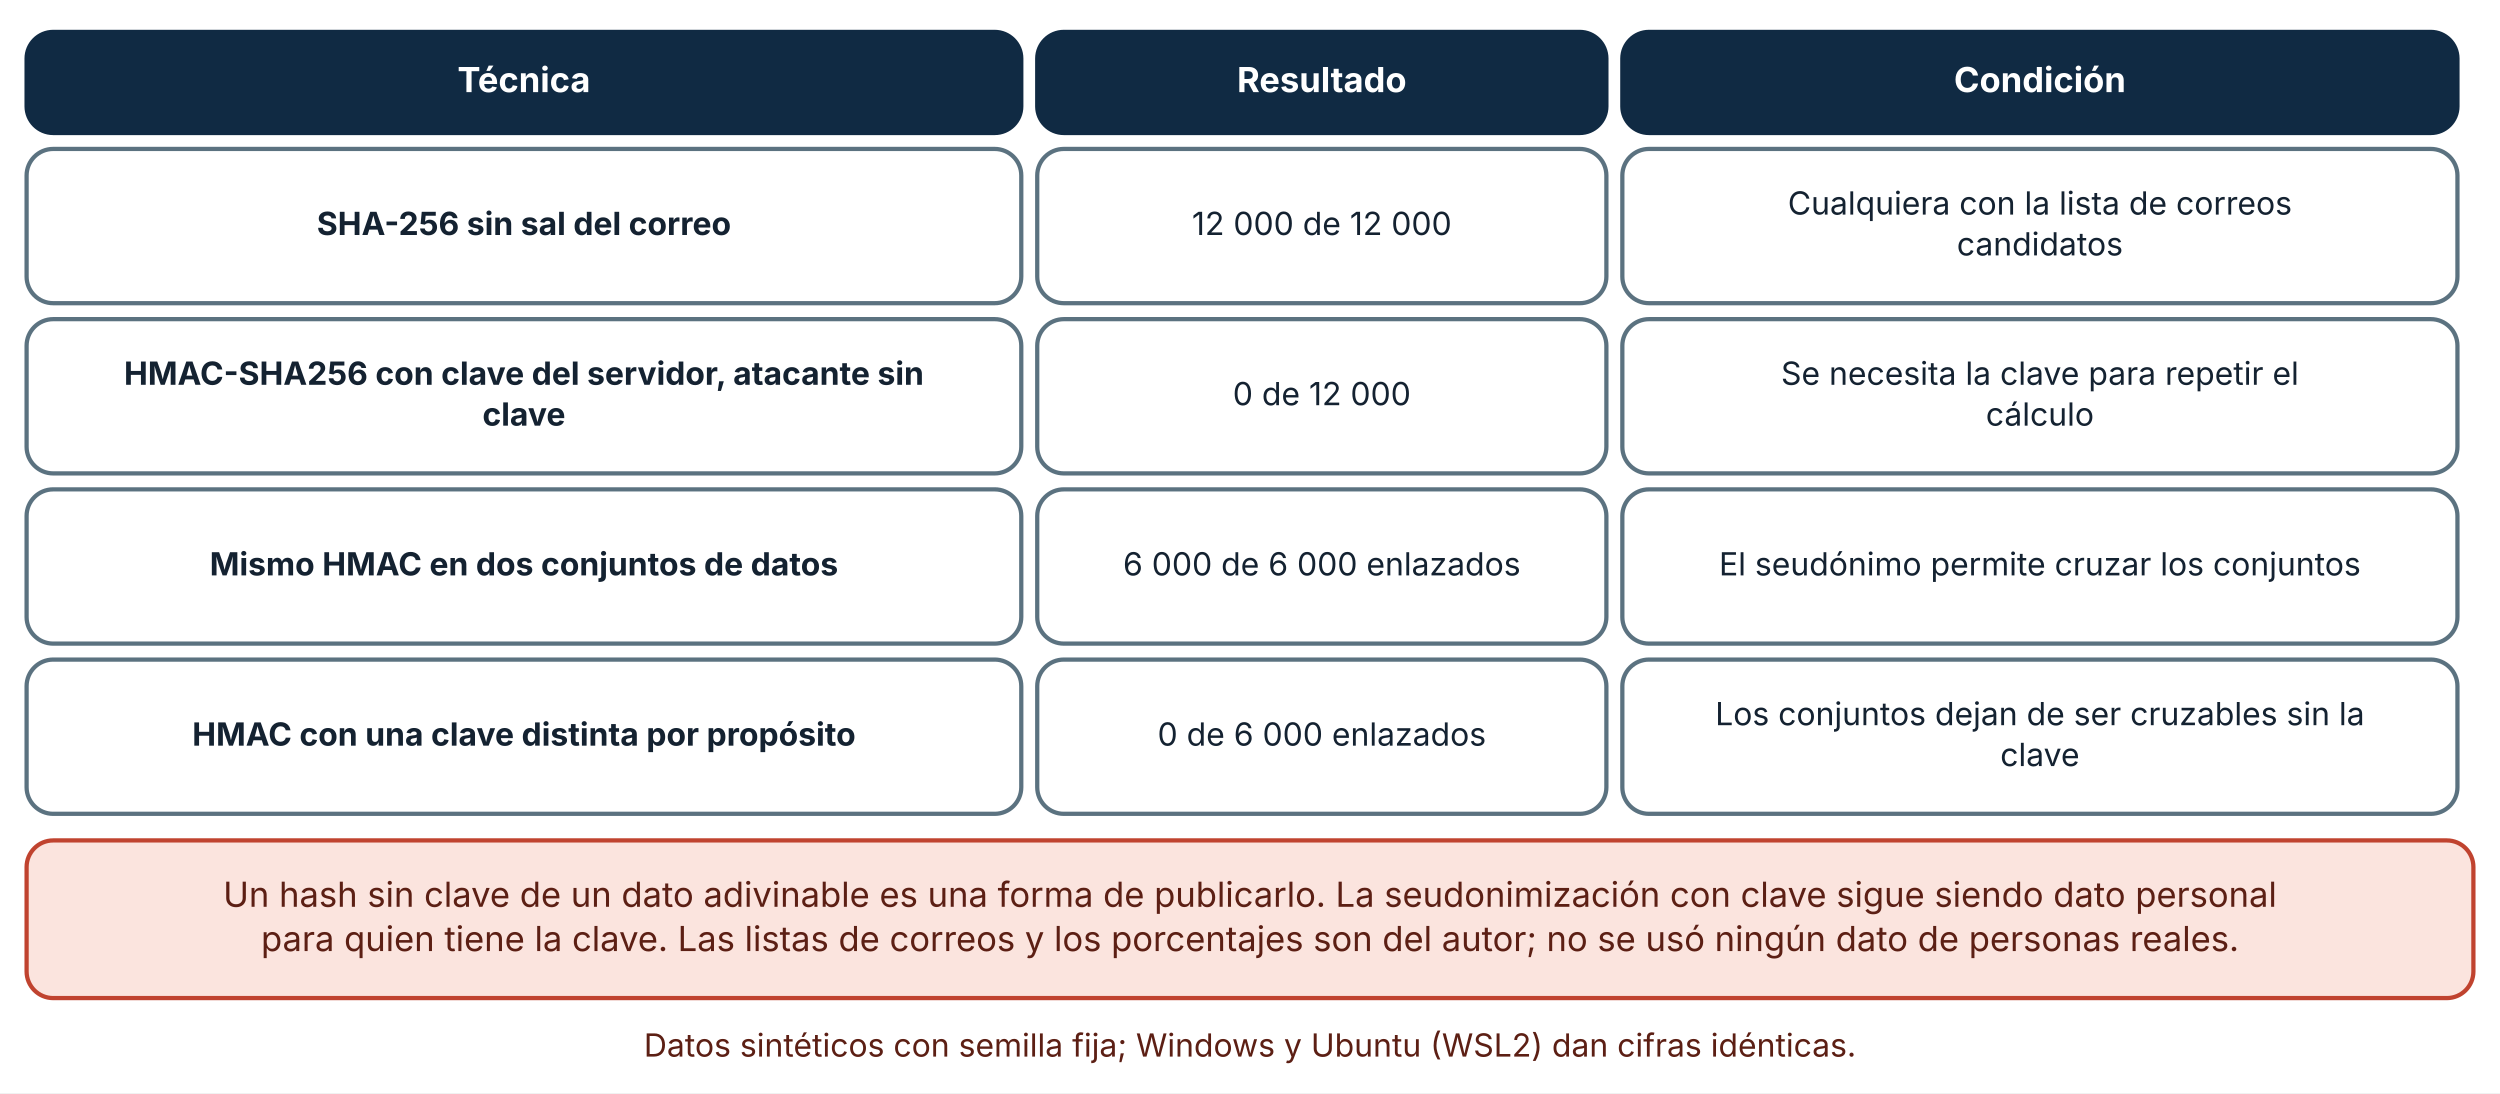
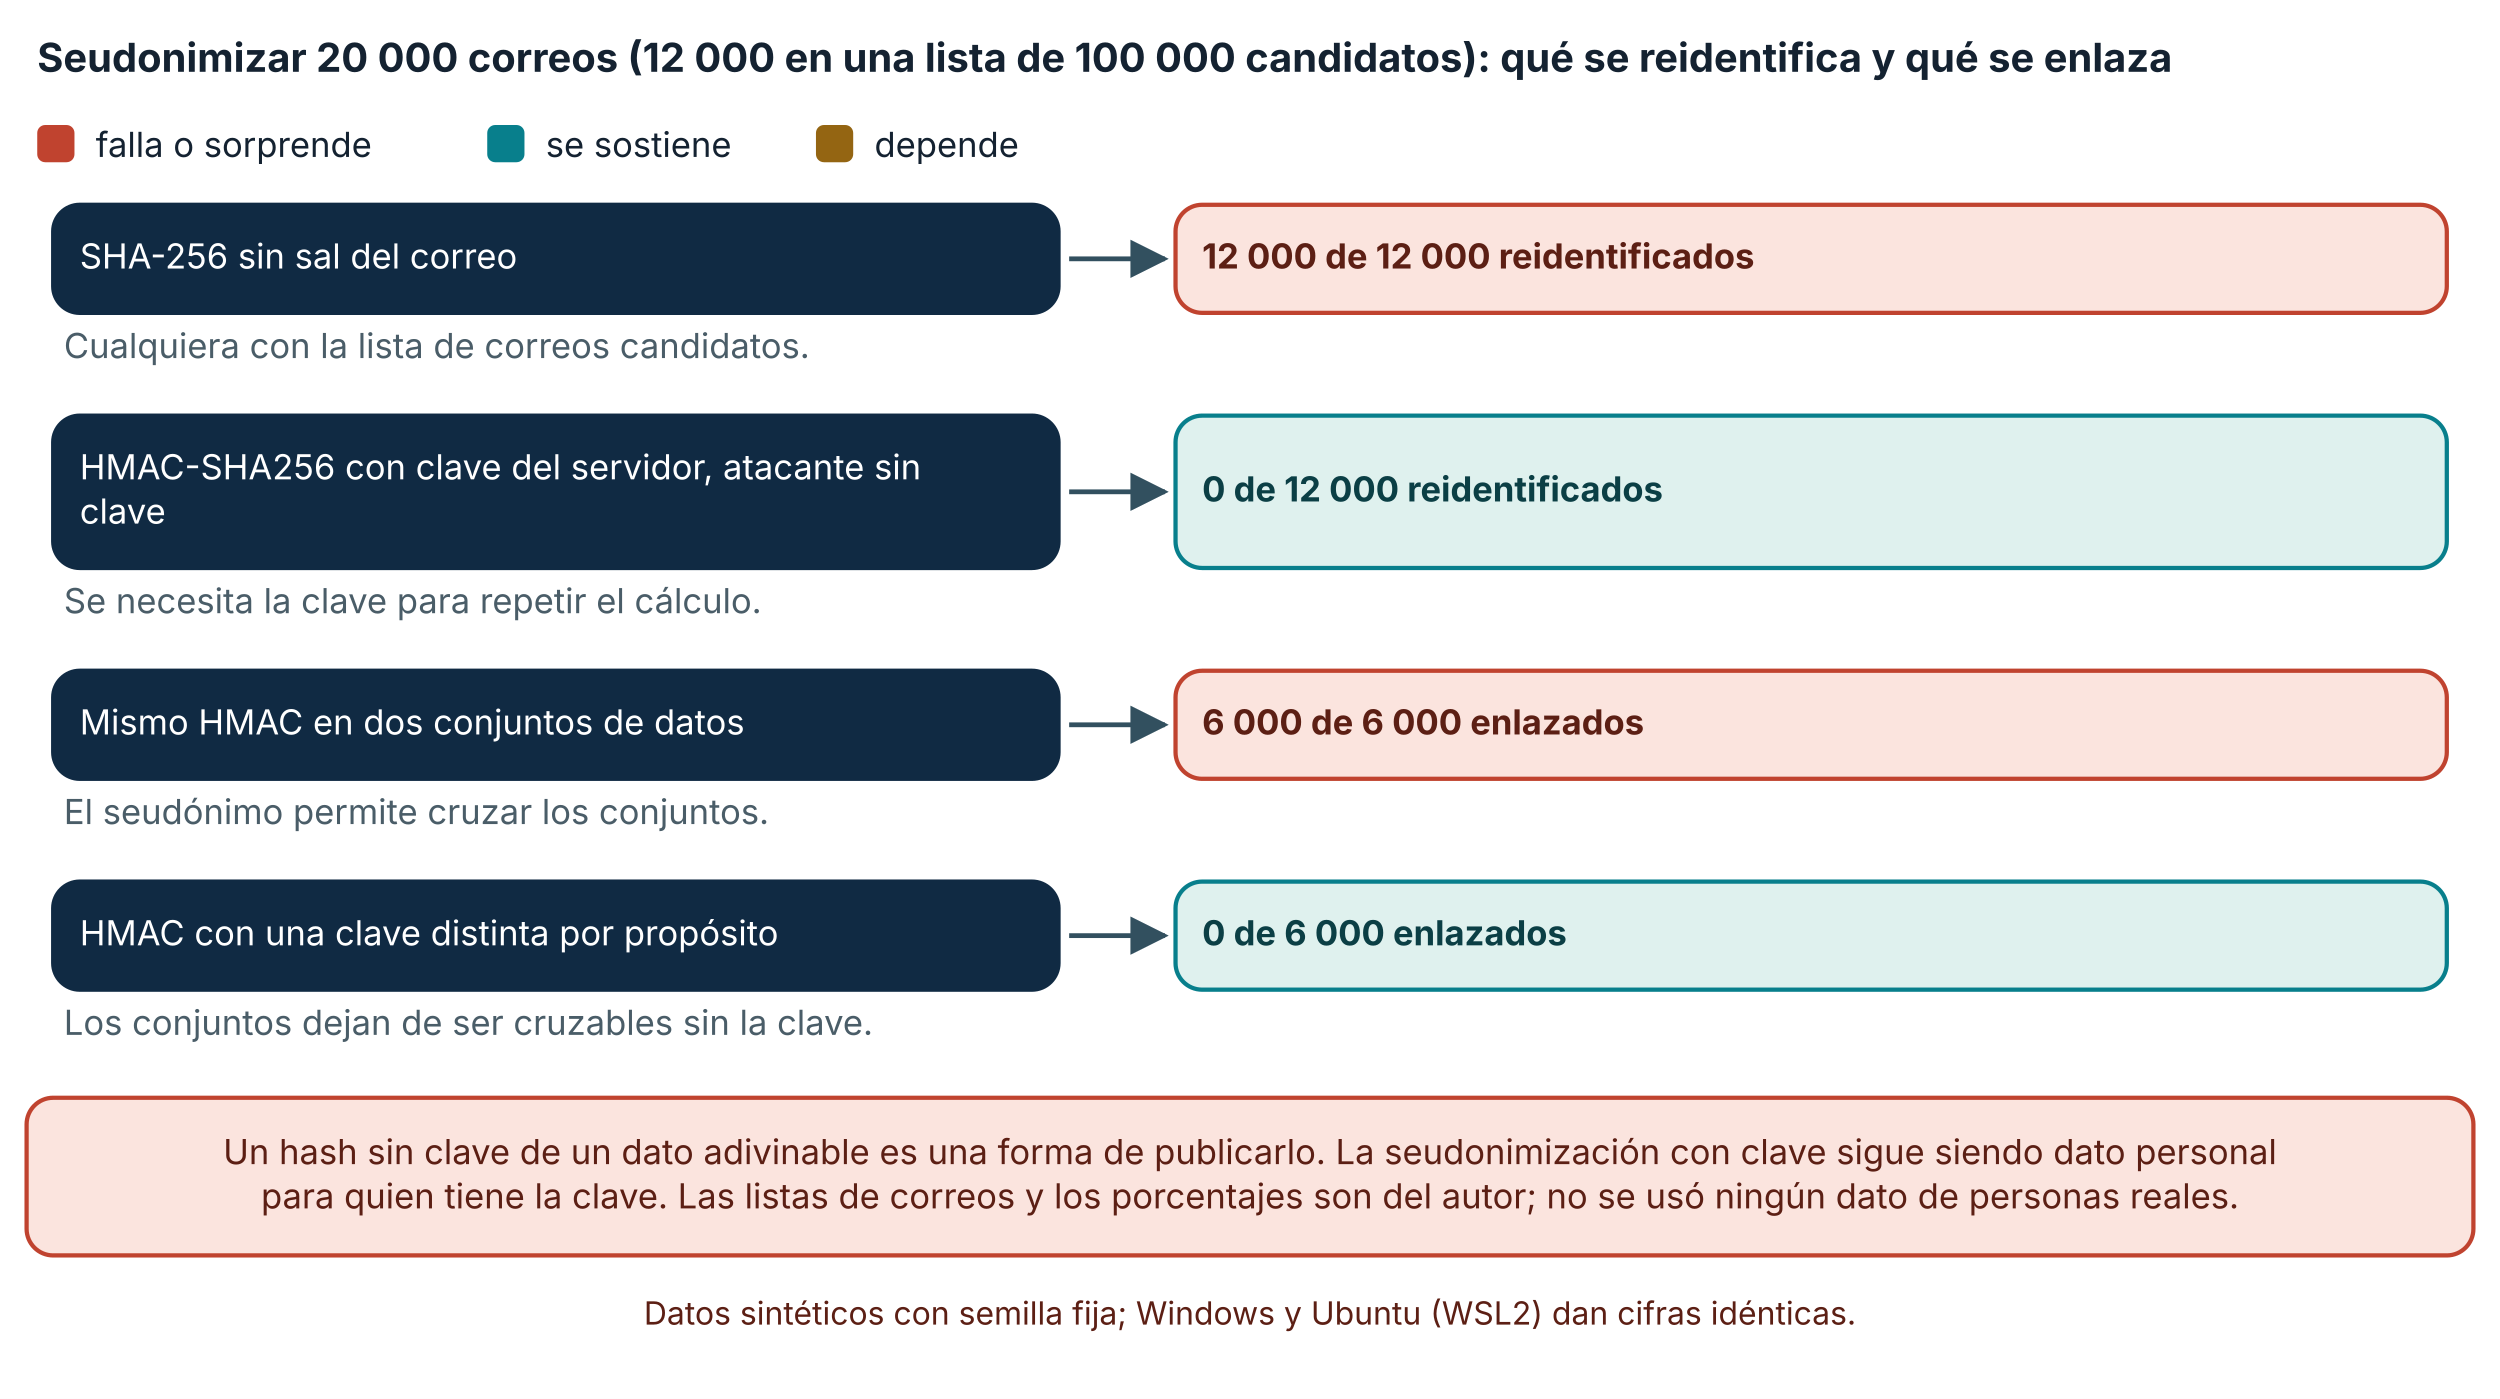
- <svg xmlns="http://www.w3.org/2000/svg" viewBox="0 0 940 411" width="940" height="411" role="img" aria-labelledby="t d" font-family="Inter, 'Segoe UI', system-ui, -apple-system, sans-serif">
+ <svg xmlns="http://www.w3.org/2000/svg" viewBox="0 0 940 526" width="940" height="526" role="img" aria-labelledby="t d" font-family="Inter, 'Segoe UI', system-ui, -apple-system, sans-serif">
  <defs>
    <marker id="arrow" viewBox="0 0 10 10" refX="9" refY="5" markerWidth="8" markerHeight="8" orient="auto-start-reverse">
      <path d="M0,0 L10,5 L0,10 z" fill="#32505f" />
    </marker>
    <marker id="arrow-coral" viewBox="0 0 10 10" refX="9" refY="5" markerWidth="8" markerHeight="8" orient="auto-start-reverse">
      <path d="M0,0 L10,5 L0,10 z" fill="#c0432f" />
    </marker>
  </defs>
-   <rect width="940" height="411" fill="#ffffff" />
-   <rect x="10" y="12" width="374" height="38" rx="10" fill="#102a43" stroke="#102a43" stroke-width="1.6" />
-   <text x="197" y="34.64" font-size="13" text-anchor="middle" font-weight="700" fill="#ffffff">
-     <tspan x="197" dy="0">Técnica</tspan>
+   <rect width="940" height="526" fill="#ffffff" />
+   <text x="14" y="27" font-size="15" text-anchor="start" font-weight="700" fill="#142231">
+     <tspan x="14" dy="0">Seudonimizar 20 000 correos (12 000 en una lista de 100 000 candidatos): qué se reidentifica y qué se enlaza</tspan>
  </text>
-   <rect x="390" y="12" width="214" height="38" rx="10" fill="#102a43" stroke="#102a43" stroke-width="1.6" />
-   <text x="497" y="34.64" font-size="13" text-anchor="middle" font-weight="700" fill="#ffffff">
-     <tspan x="497" dy="0">Resultado</tspan>
+   <rect x="14" y="47" width="14" height="14" rx="3" fill="#c0432f" />
+   <text x="36" y="59" font-size="13" text-anchor="start" font-weight="400" fill="#142231">
+     <tspan x="36" dy="0">falla o sorprende</tspan>
  </text>
-   <rect x="610" y="12" width="314" height="38" rx="10" fill="#102a43" stroke="#102a43" stroke-width="1.6" />
-   <text x="767" y="34.64" font-size="13" text-anchor="middle" font-weight="700" fill="#ffffff">
-     <tspan x="767" dy="0">Condición</tspan>
+   <rect x="183.2" y="47" width="14" height="14" rx="3" fill="#087f8c" />
+   <text x="205.2" y="59" font-size="13" text-anchor="start" font-weight="400" fill="#142231">
+     <tspan x="205.2" dy="0">se sostiene</tspan>
  </text>
-   <rect x="10" y="56" width="374" height="58" rx="10" fill="#ffffff" stroke="#5b7280" stroke-width="1.6" />
-   <text x="197" y="88.36" font-size="12" text-anchor="middle" font-weight="700" fill="#142231">
-     <tspan x="197" dy="0">SHA-256 sin sal del correo</tspan>
+   <rect x="306.8" y="47" width="14" height="14" rx="3" fill="#946512" />
+   <text x="328.8" y="59" font-size="13" text-anchor="start" font-weight="400" fill="#142231">
+     <tspan x="328.8" dy="0">depende</tspan>
  </text>
-   <rect x="390" y="56" width="214" height="58" rx="10" fill="#ffffff" stroke="#5b7280" stroke-width="1.6" />
-   <text x="497" y="88.36" font-size="12" text-anchor="middle" font-weight="400" fill="#142231">
-     <tspan x="497" dy="0">12 000 de 12 000</tspan>
+   <rect x="20" y="77" width="378" height="40.64" rx="10" fill="#102a43" stroke="#102a43" stroke-width="1.6" />
+   <text x="30" y="100.96" font-size="13" text-anchor="start" font-weight="400" fill="#ffffff">
+     <tspan x="30" dy="0">SHA-256 sin sal del correo</tspan>
  </text>
-   <rect x="610" y="56" width="314" height="58" rx="10" fill="#ffffff" stroke="#5b7280" stroke-width="1.6" />
-   <text x="767" y="80.68" font-size="12" text-anchor="middle" font-weight="400" fill="#142231">
-     <tspan x="767" dy="0">Cualquiera con la lista de correos</tspan>
+   <polyline points="402,97.32 438,97.32" fill="none" stroke="#32505f" stroke-width="1.8" marker-end="url(#arrow)" />
+   <rect x="442" y="77" width="478" height="40.64" rx="10" fill="#fbe4de" stroke="#c0432f" stroke-width="1.6" />
+   <text x="452" y="100.96" font-size="13" text-anchor="start" font-weight="700" fill="#5c1f14">
+     <tspan x="452" dy="0">12 000 de 12 000 reidentificados</tspan>
  </text>
-   <text x="767" y="96.04" font-size="12" text-anchor="middle" font-weight="400" fill="#142231">
-     <tspan x="767" dy="0">candidatos</tspan>
+   <text x="24" y="134.64" font-size="13" text-anchor="start" font-weight="400" fill="#4a5d68">
+     <tspan x="24" dy="0">Cualquiera con la lista de correos candidatos.</tspan>
  </text>
-   <rect x="10" y="120" width="374" height="58" rx="10" fill="#ffffff" stroke="#5b7280" stroke-width="1.6" />
-   <text x="197" y="144.68" font-size="12" text-anchor="middle" font-weight="700" fill="#142231">
-     <tspan x="197" dy="0">HMAC-SHA256 con clave del servidor, atacante sin</tspan>
+   <rect x="20" y="156.28" width="378" height="57.28" rx="10" fill="#102a43" stroke="#102a43" stroke-width="1.6" />
+   <text x="30" y="180.24" font-size="13" text-anchor="start" font-weight="400" fill="#ffffff">
+     <tspan x="30" dy="0">HMAC-SHA256 con clave del servidor, atacante sin</tspan>
  </text>
-   <text x="197" y="160.04" font-size="12" text-anchor="middle" font-weight="700" fill="#142231">
-     <tspan x="197" dy="0">clave</tspan>
+   <text x="30" y="196.88" font-size="13" text-anchor="start" font-weight="400" fill="#ffffff">
+     <tspan x="30" dy="0">clave</tspan>
  </text>
-   <rect x="390" y="120" width="214" height="58" rx="10" fill="#ffffff" stroke="#5b7280" stroke-width="1.6" />
-   <text x="497" y="152.36" font-size="12" text-anchor="middle" font-weight="400" fill="#142231">
-     <tspan x="497" dy="0">0 de 12 000</tspan>
+   <polyline points="402,184.92 438,184.92" fill="none" stroke="#32505f" stroke-width="1.8" marker-end="url(#arrow)" />
+   <rect x="442" y="156.28" width="478" height="57.28" rx="10" fill="#dff1ee" stroke="#087f8c" stroke-width="1.6" />
+   <text x="452" y="188.56" font-size="13" text-anchor="start" font-weight="700" fill="#0b3f45">
+     <tspan x="452" dy="0">0 de 12 000 reidentificados</tspan>
  </text>
-   <rect x="610" y="120" width="314" height="58" rx="10" fill="#ffffff" stroke="#5b7280" stroke-width="1.6" />
-   <text x="767" y="144.68" font-size="12" text-anchor="middle" font-weight="400" fill="#142231">
-     <tspan x="767" dy="0">Se necesita la clave para repetir el</tspan>
+   <text x="24" y="230.56" font-size="13" text-anchor="start" font-weight="400" fill="#4a5d68">
+     <tspan x="24" dy="0">Se necesita la clave para repetir el cálculo.</tspan>
  </text>
-   <text x="767" y="160.04" font-size="12" text-anchor="middle" font-weight="400" fill="#142231">
-     <tspan x="767" dy="0">cálculo</tspan>
+   <rect x="20" y="252.2" width="378" height="40.64" rx="10" fill="#102a43" stroke="#102a43" stroke-width="1.6" />
+   <text x="30" y="276.16" font-size="13" text-anchor="start" font-weight="400" fill="#ffffff">
+     <tspan x="30" dy="0">Mismo HMAC en dos conjuntos de datos</tspan>
  </text>
-   <rect x="10" y="184" width="374" height="58" rx="10" fill="#ffffff" stroke="#5b7280" stroke-width="1.6" />
-   <text x="197" y="216.36" font-size="12" text-anchor="middle" font-weight="700" fill="#142231">
-     <tspan x="197" dy="0">Mismo HMAC en dos conjuntos de datos</tspan>
+   <polyline points="402,272.52 438,272.52" fill="none" stroke="#32505f" stroke-width="1.8" marker-end="url(#arrow)" />
+   <rect x="442" y="252.2" width="478" height="40.64" rx="10" fill="#fbe4de" stroke="#c0432f" stroke-width="1.6" />
+   <text x="452" y="276.16" font-size="13" text-anchor="start" font-weight="700" fill="#5c1f14">
+     <tspan x="452" dy="0">6 000 de 6 000 enlazados</tspan>
  </text>
-   <rect x="390" y="184" width="214" height="58" rx="10" fill="#ffffff" stroke="#5b7280" stroke-width="1.6" />
-   <text x="497" y="216.36" font-size="12" text-anchor="middle" font-weight="400" fill="#142231">
-     <tspan x="497" dy="0">6 000 de 6 000 enlazados</tspan>
+   <text x="24" y="309.84" font-size="13" text-anchor="start" font-weight="400" fill="#4a5d68">
+     <tspan x="24" dy="0">El seudónimo permite cruzar los conjuntos.</tspan>
  </text>
-   <rect x="610" y="184" width="314" height="58" rx="10" fill="#ffffff" stroke="#5b7280" stroke-width="1.6" />
-   <text x="767" y="216.36" font-size="12" text-anchor="middle" font-weight="400" fill="#142231">
-     <tspan x="767" dy="0">El seudónimo permite cruzar los conjuntos</tspan>
+   <rect x="20" y="331.48" width="378" height="40.64" rx="10" fill="#102a43" stroke="#102a43" stroke-width="1.6" />
+   <text x="30" y="355.44" font-size="13" text-anchor="start" font-weight="400" fill="#ffffff">
+     <tspan x="30" dy="0">HMAC con una clave distinta por propósito</tspan>
  </text>
-   <rect x="10" y="248" width="374" height="58" rx="10" fill="#ffffff" stroke="#5b7280" stroke-width="1.6" />
-   <text x="197" y="280.36" font-size="12" text-anchor="middle" font-weight="700" fill="#142231">
-     <tspan x="197" dy="0">HMAC con una clave distinta por propósito</tspan>
+   <polyline points="402,351.8 438,351.8" fill="none" stroke="#32505f" stroke-width="1.8" marker-end="url(#arrow)" />
+   <rect x="442" y="331.48" width="478" height="40.64" rx="10" fill="#dff1ee" stroke="#087f8c" stroke-width="1.6" />
+   <text x="452" y="355.44" font-size="13" text-anchor="start" font-weight="700" fill="#0b3f45">
+     <tspan x="452" dy="0">0 de 6 000 enlazados</tspan>
  </text>
-   <rect x="390" y="248" width="214" height="58" rx="10" fill="#ffffff" stroke="#5b7280" stroke-width="1.6" />
-   <text x="497" y="280.36" font-size="12" text-anchor="middle" font-weight="400" fill="#142231">
-     <tspan x="497" dy="0">0 de 6 000 enlazados</tspan>
+   <text x="24" y="389.12" font-size="13" text-anchor="start" font-weight="400" fill="#4a5d68">
+     <tspan x="24" dy="0">Los conjuntos dejan de ser cruzables sin la clave.</tspan>
  </text>
-   <rect x="610" y="248" width="314" height="58" rx="10" fill="#ffffff" stroke="#5b7280" stroke-width="1.6" />
-   <text x="767" y="272.68" font-size="12" text-anchor="middle" font-weight="400" fill="#142231">
-     <tspan x="767" dy="0">Los conjuntos dejan de ser cruzables sin la</tspan>
-   </text>
-   <text x="767" y="288.04" font-size="12" text-anchor="middle" font-weight="400" fill="#142231">
-     <tspan x="767" dy="0">clave</tspan>
-   </text>
-   <rect x="10" y="316" width="920" height="59.28" rx="10" fill="#fbe4de" stroke="#c0432f" stroke-width="1.6" />
-   <text x="470" y="340.96" font-size="13" text-anchor="middle" font-weight="400" fill="#5c1f14">
+   <rect x="10" y="412.76" width="920" height="59.28" rx="10" fill="#fbe4de" stroke="#c0432f" stroke-width="1.6" />
+   <text x="470" y="437.72" font-size="13" text-anchor="middle" font-weight="400" fill="#5c1f14">
    <tspan x="470" dy="0">Un hash sin clave de un dato adivinable es una forma de publicarlo. La seudonimización con clave sigue siendo dato personal</tspan>
  </text>
-   <text x="470" y="357.6" font-size="13" text-anchor="middle" font-weight="400" fill="#5c1f14">
+   <text x="470" y="454.36" font-size="13" text-anchor="middle" font-weight="400" fill="#5c1f14">
    <tspan x="470" dy="0">para quien tiene la clave. Las listas de correos y los porcentajes son del autor; no se usó ningún dato de personas reales.</tspan>
  </text>
-   <text x="470" y="397.28" font-size="12" text-anchor="middle" font-weight="400" fill="#5c1f14">
+   <text x="470" y="498.04" font-size="12" text-anchor="middle" font-weight="400" fill="#5c1f14">
    <tspan x="470" dy="0">Datos sintéticos con semilla fija; Windows y Ubuntu (WSL2) dan cifras idénticas.</tspan>
  </text>
</svg>
